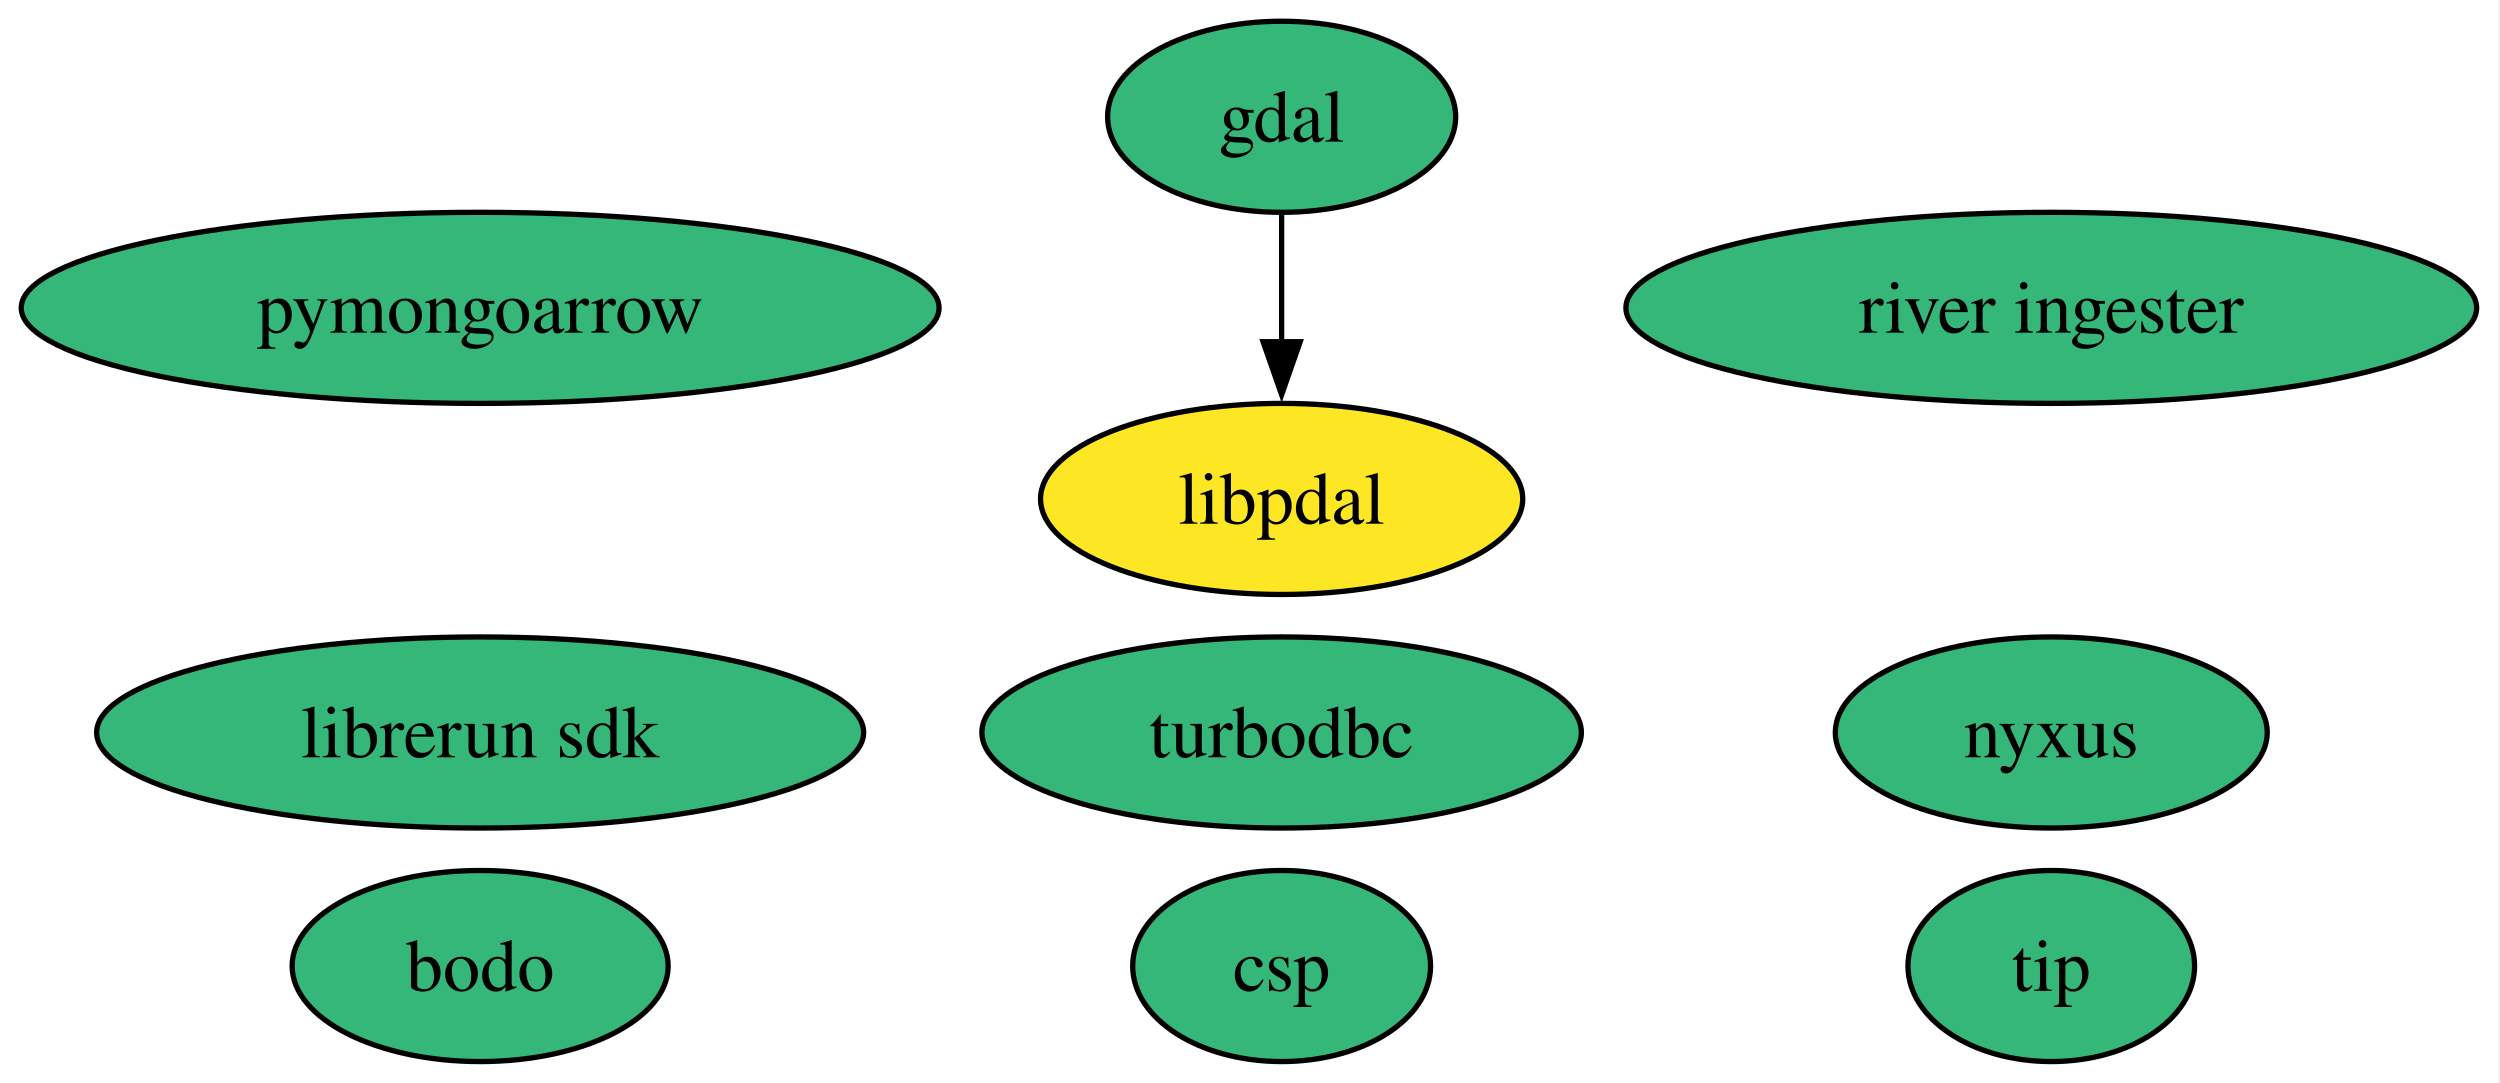
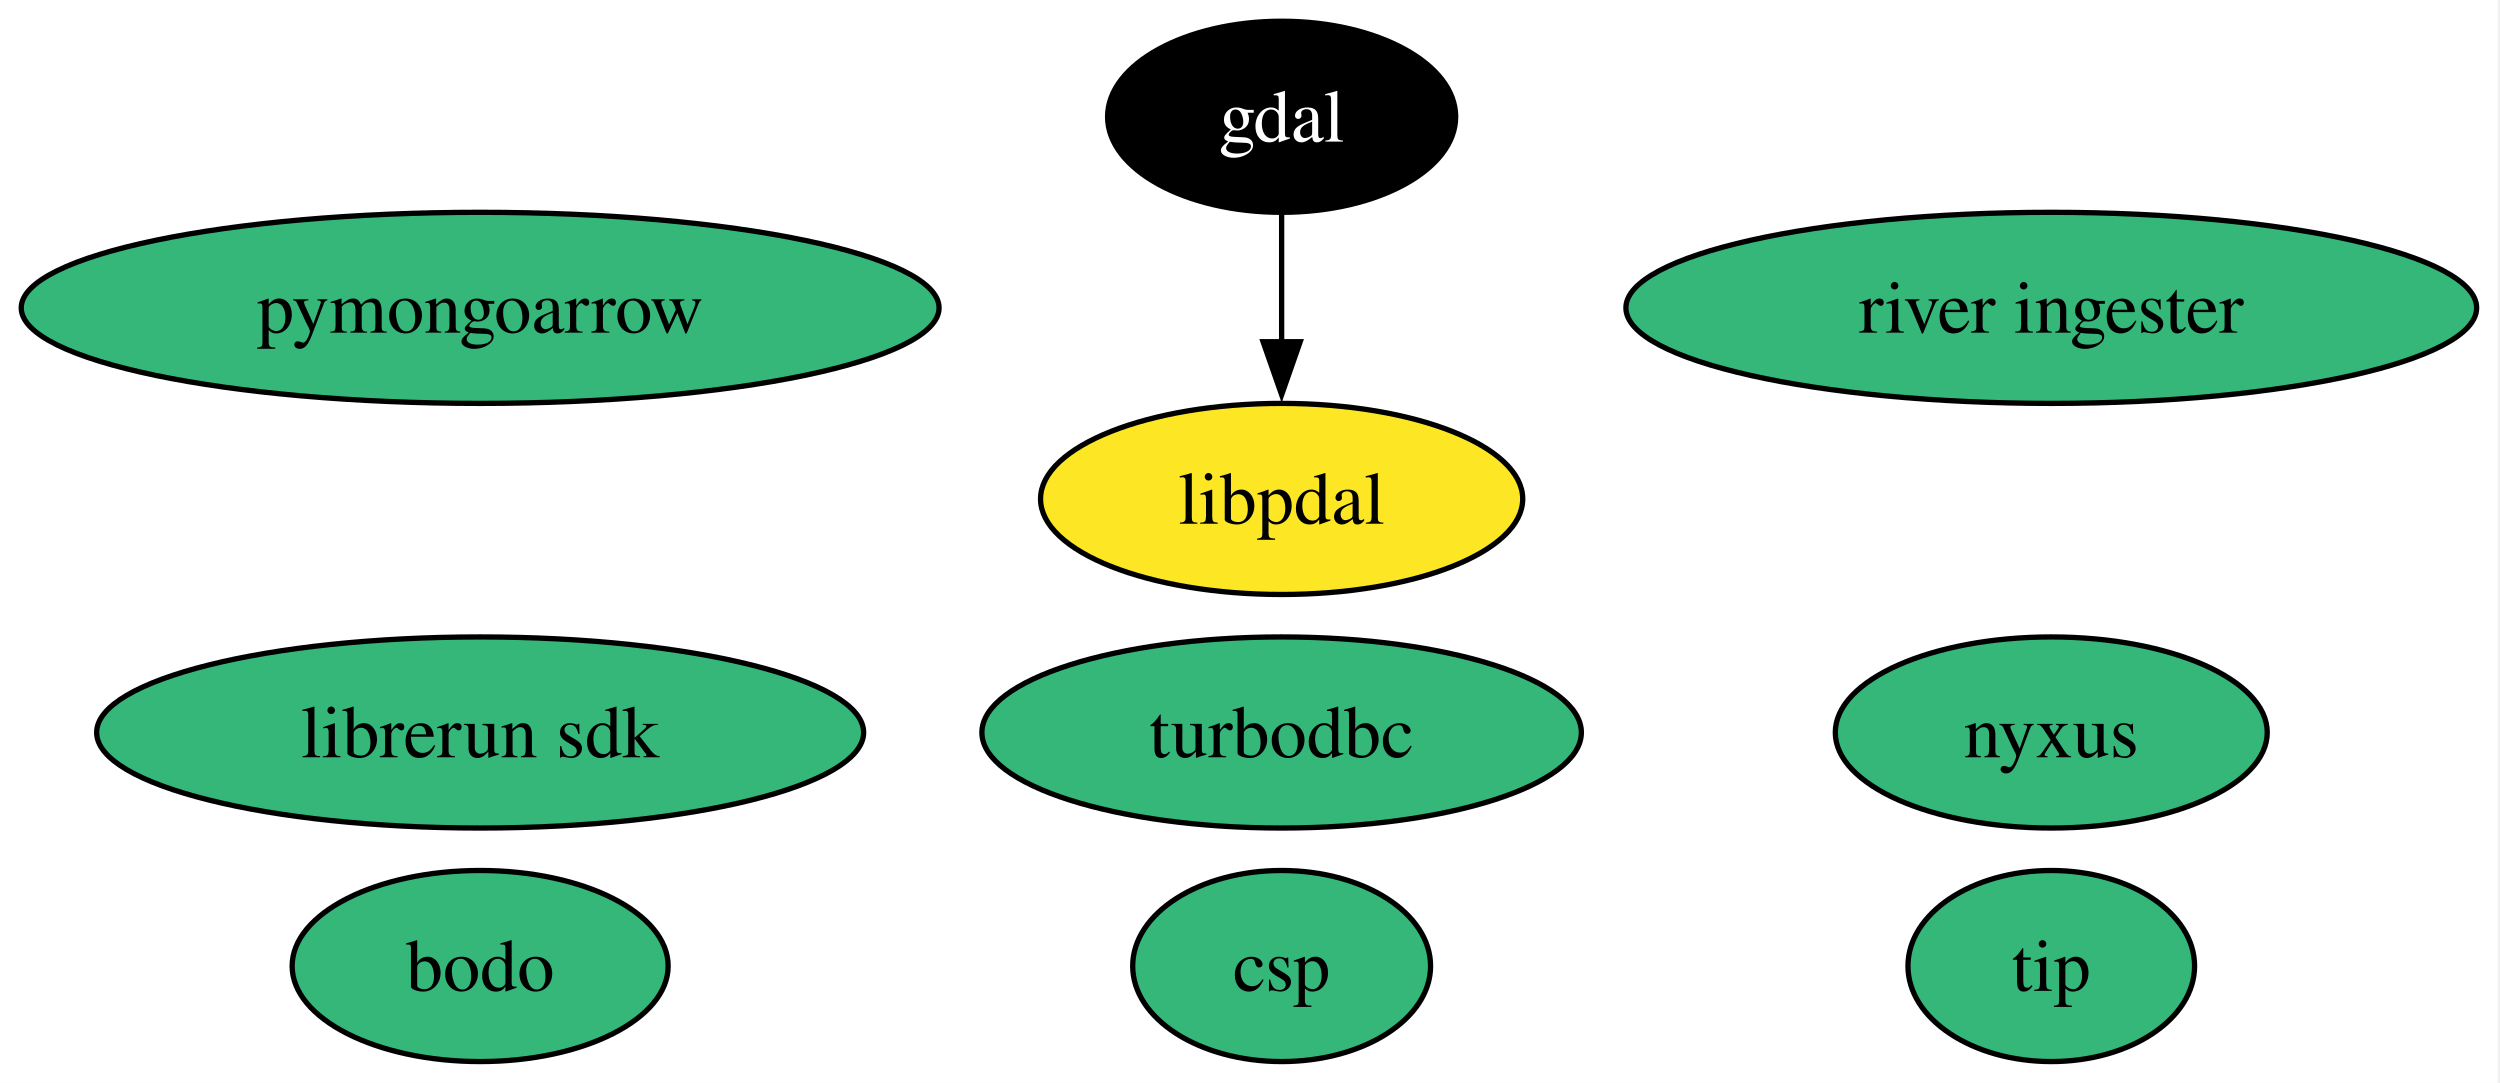
<svg xmlns="http://www.w3.org/2000/svg" xmlns:xlink="http://www.w3.org/1999/xlink" width="471pt" height="204pt" viewBox="0.00 0.00 471.00 204.00">
  <g id="graph0" class="graph" transform="scale(1 1) rotate(0) translate(4 200)">
    <polygon fill="white" stroke="none" points="-4,4 -4,-200 466.6,-200 466.6,4 -4,4" />
    <g id="node1" class="node">
      <g id="a_node1">
        <a xlink:href="https://github.com/conda-forge/gdal-feedstock" xlink:title="gdal">
-           <ellipse fill="#35b779" stroke="black" cx="237.46" cy="-178" rx="32.79" ry="18" />
-           <text xml:space="preserve" text-anchor="middle" x="237.46" y="-173.32" font-family="Times,serif" font-size="14.00">gdal</text>
+           <ellipse fill="#000000" stroke="black" cx="237.46" cy="-178" rx="32.79" ry="18" />
+           <text xml:space="preserve" text-anchor="middle" x="237.46" y="-173.32" font-family="Times,serif" font-size="14.00" fill="white">gdal</text>
        </a>
      </g>
    </g>
    <g id="node9" class="node">
      <g id="a_node9">
        <a xlink:href="https://github.com/conda-forge/libpdal-feedstock" xlink:title="libpdal">
          <ellipse fill="#fde725" stroke="black" cx="237.46" cy="-106" rx="45.42" ry="18" />
          <text xml:space="preserve" text-anchor="middle" x="237.46" y="-101.33" font-family="Times,serif" font-size="14.00">libpdal</text>
        </a>
      </g>
    </g>
    <g id="edge1" class="edge">
      <path fill="none" stroke="black" d="M237.46,-159.7C237.46,-152.41 237.46,-143.73 237.46,-135.54" />
      <polygon fill="black" stroke="black" points="240.96,-135.62 237.46,-125.62 233.96,-135.62 240.96,-135.62" />
    </g>
    <g id="node2" class="node">
      <g id="a_node2">
        <a xlink:href="https://github.com/conda-forge/turbodbc-feedstock" xlink:title="turbodbc">
          <ellipse fill="#35b779" stroke="black" cx="237.46" cy="-62" rx="56.47" ry="18" />
          <text xml:space="preserve" text-anchor="middle" x="237.46" y="-57.33" font-family="Times,serif" font-size="14.00">turbodbc</text>
        </a>
      </g>
    </g>
    <g id="node3" class="node">
      <g id="a_node3">
        <a xlink:href="https://github.com/conda-forge/pymongoarrow-feedstock" xlink:title="pymongoarrow">
          <ellipse fill="#35b779" stroke="black" cx="86.46" cy="-142" rx="86.46" ry="18" />
          <text xml:space="preserve" text-anchor="middle" x="86.46" y="-137.32" font-family="Times,serif" font-size="14.00">pymongoarrow</text>
        </a>
      </g>
    </g>
    <g id="node4" class="node">
      <g id="a_node4">
        <a xlink:href="https://github.com/conda-forge/nyxus-feedstock" xlink:title="nyxus">
          <ellipse fill="#35b779" stroke="black" cx="382.46" cy="-62" rx="40.69" ry="18" />
          <text xml:space="preserve" text-anchor="middle" x="382.46" y="-57.33" font-family="Times,serif" font-size="14.00">nyxus</text>
        </a>
      </g>
    </g>
    <g id="node5" class="node">
      <g id="a_node5">
        <a xlink:href="https://github.com/conda-forge/tip-feedstock" xlink:title="tip">
          <ellipse fill="#35b779" stroke="black" cx="382.46" cy="-18" rx="27" ry="18" />
          <text xml:space="preserve" text-anchor="middle" x="382.46" y="-13.32" font-family="Times,serif" font-size="14.00">tip</text>
        </a>
      </g>
    </g>
    <g id="node6" class="node">
      <g id="a_node6">
        <a xlink:href="https://github.com/conda-forge/river-ingester-feedstock" xlink:title="river ingester">
          <ellipse fill="#35b779" stroke="black" cx="382.46" cy="-142" rx="80.14" ry="18" />
          <text xml:space="preserve" text-anchor="middle" x="382.46" y="-137.32" font-family="Times,serif" font-size="14.00">river ingester</text>
        </a>
      </g>
    </g>
    <g id="node7" class="node">
      <g id="a_node7">
        <a xlink:href="https://github.com/conda-forge/librerun-sdk-feedstock" xlink:title="librerun sdk">
          <ellipse fill="#35b779" stroke="black" cx="86.46" cy="-62" rx="72.25" ry="18" />
          <text xml:space="preserve" text-anchor="middle" x="86.46" y="-57.33" font-family="Times,serif" font-size="14.00">librerun sdk</text>
        </a>
      </g>
    </g>
    <g id="node8" class="node">
      <g id="a_node8">
        <a xlink:href="https://github.com/conda-forge/csp-feedstock" xlink:title="csp">
          <ellipse fill="#35b779" stroke="black" cx="237.46" cy="-18" rx="28.06" ry="18" />
          <text xml:space="preserve" text-anchor="middle" x="237.46" y="-13.32" font-family="Times,serif" font-size="14.00">csp</text>
        </a>
      </g>
    </g>
    <g id="node10" class="node">
      <g id="a_node10">
        <a xlink:href="https://github.com/conda-forge/bodo-feedstock" xlink:title="bodo">
          <ellipse fill="#35b779" stroke="black" cx="86.46" cy="-18" rx="35.42" ry="18" />
          <text xml:space="preserve" text-anchor="middle" x="86.46" y="-13.32" font-family="Times,serif" font-size="14.00">bodo</text>
        </a>
      </g>
    </g>
  </g>
</svg>
